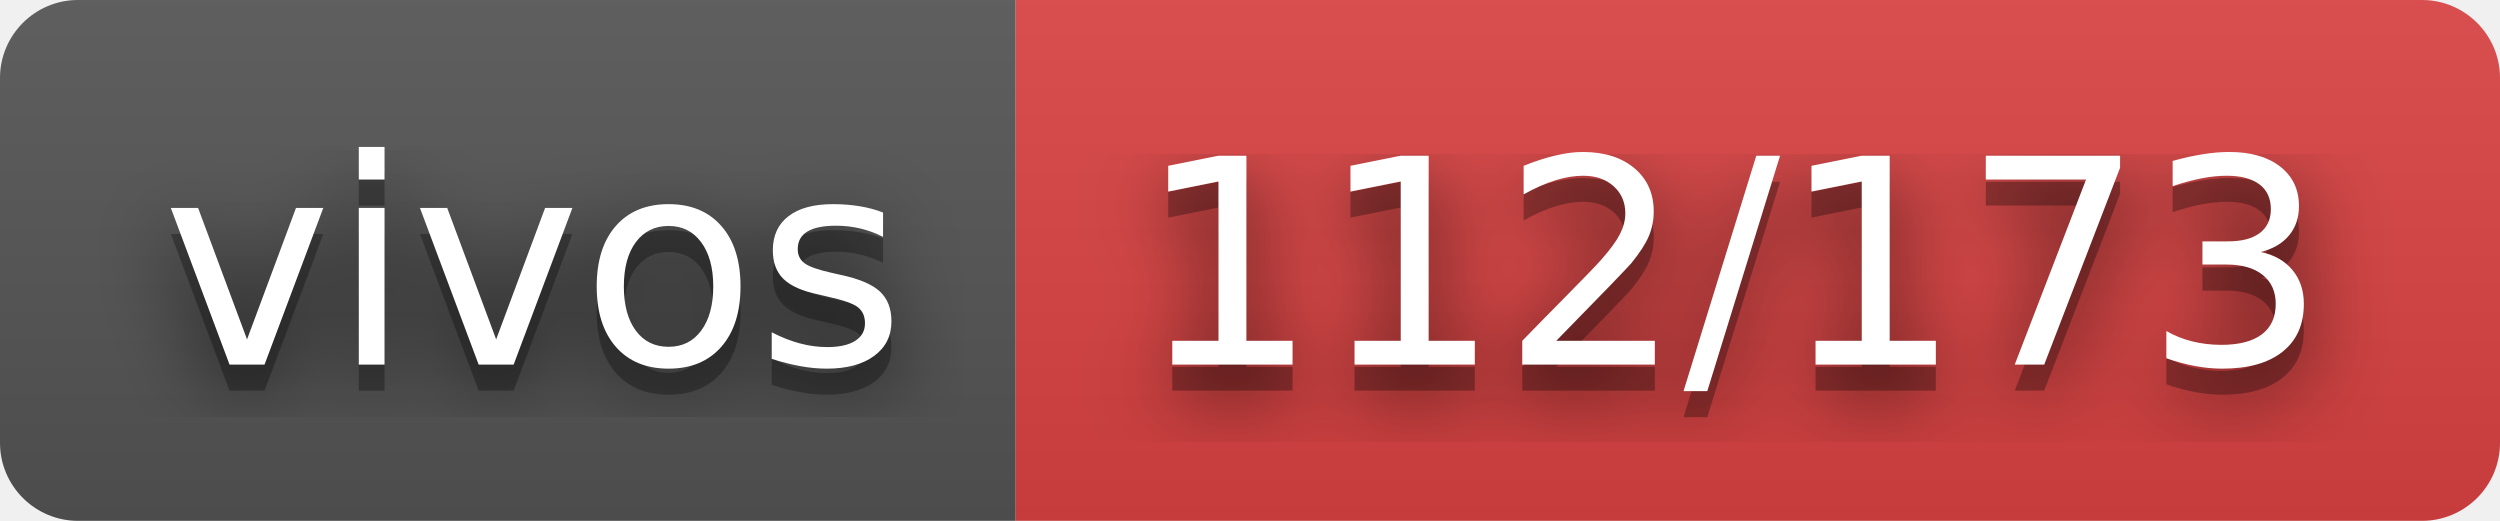
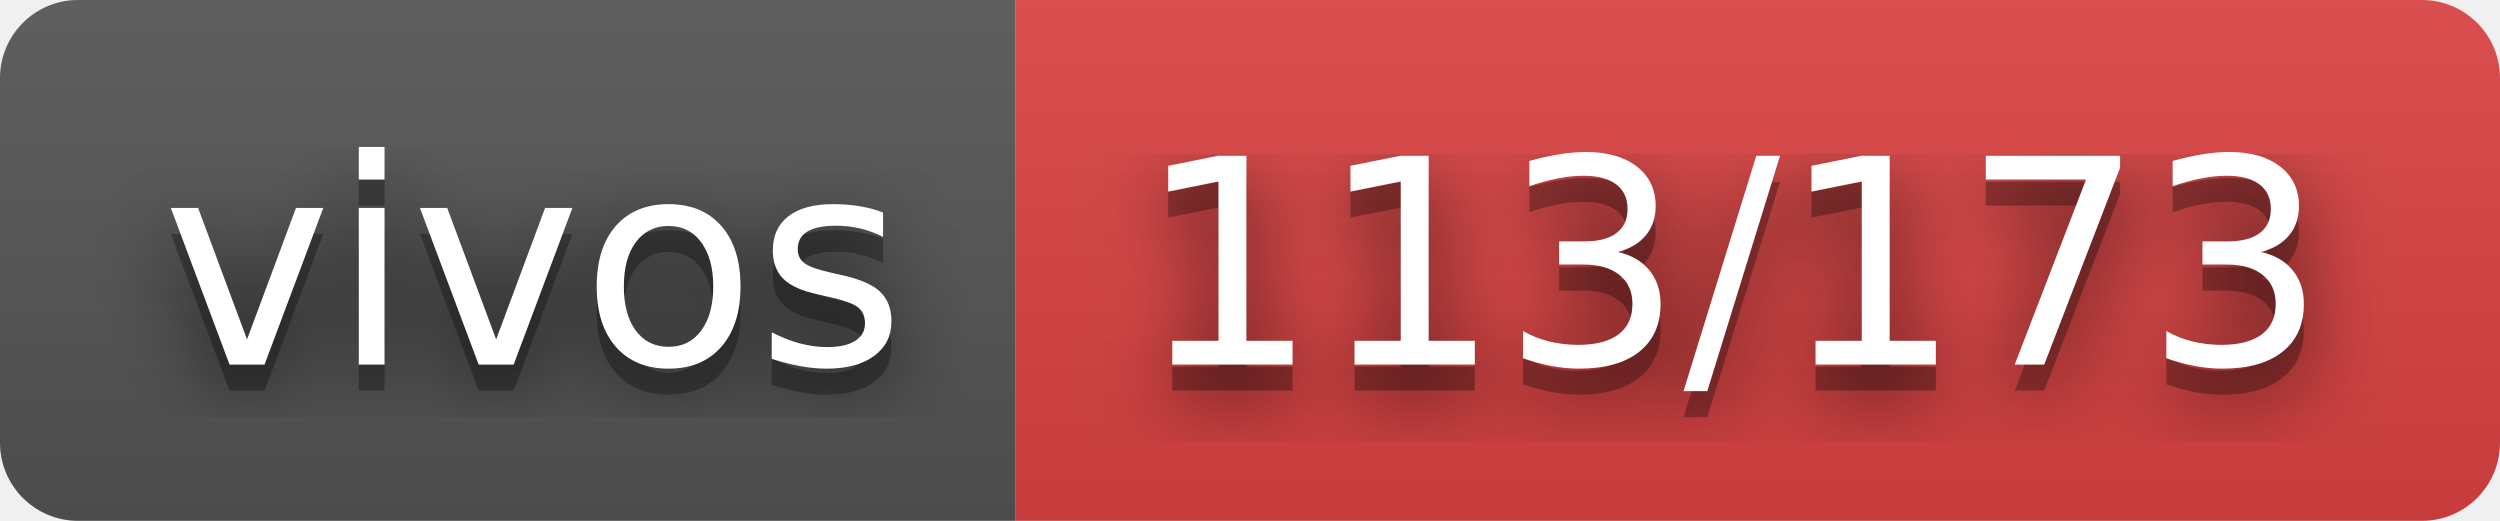
- <svg xmlns="http://www.w3.org/2000/svg" width="96" height="20" role="img" aria-label="vivos: 112/173">
+ <svg xmlns="http://www.w3.org/2000/svg" width="96" height="20" role="img" aria-label="vivos: 113/173">
  <filter id="blur">
    <feGaussianBlur stdDeviation="16" />
  </filter>
  <linearGradient id="s" x2="0" y2="100%">
    <stop offset="0" stop-color="#bbb" stop-opacity=".1" />
    <stop offset="1" stop-opacity=".1" />
  </linearGradient>
  <clipPath id="r">
    <rect width="96" height="20" rx="3" />
  </clipPath>
  <g clip-path="url(#r)">
    <rect width="39" height="20" fill="#555" />
    <rect x="39" width="57" height="20" fill="#dd4343" />
    <rect width="96" height="20" fill="url(#s)" />
  </g>
  <g fill="#fff" text-anchor="middle" font-family="Verdana,Geneva,DejaVu Sans,sans-serif" text-rendering="geometricPrecision" font-size="110">
    <g transform="scale(.1)">
      <g aria-hidden="true" fill="#010101">
        <text x="205" y="150" fill-opacity=".8" filter="url(#blur)" textLength="290">vivos</text>
        <text x="205" y="150" fill-opacity=".3" textLength="290">vivos</text>
      </g>
      <text x="205" y="140" textLength="290">vivos</text>
    </g>
    <g transform="scale(.1)">
      <g aria-hidden="true" fill="#010101">
-         <text x="665" y="150" fill-opacity=".8" filter="url(#blur)" textLength="470">112/173</text>
-         <text x="665" y="150" fill-opacity=".3" textLength="470">112/173</text>
+         <text x="665" y="150" fill-opacity=".8" filter="url(#blur)" textLength="470">113/173</text>
+         <text x="665" y="150" fill-opacity=".3" textLength="470">113/173</text>
      </g>
-       <text x="665" y="140" textLength="470">112/173</text>
+       <text x="665" y="140" textLength="470">113/173</text>
    </g>
  </g>
</svg>
